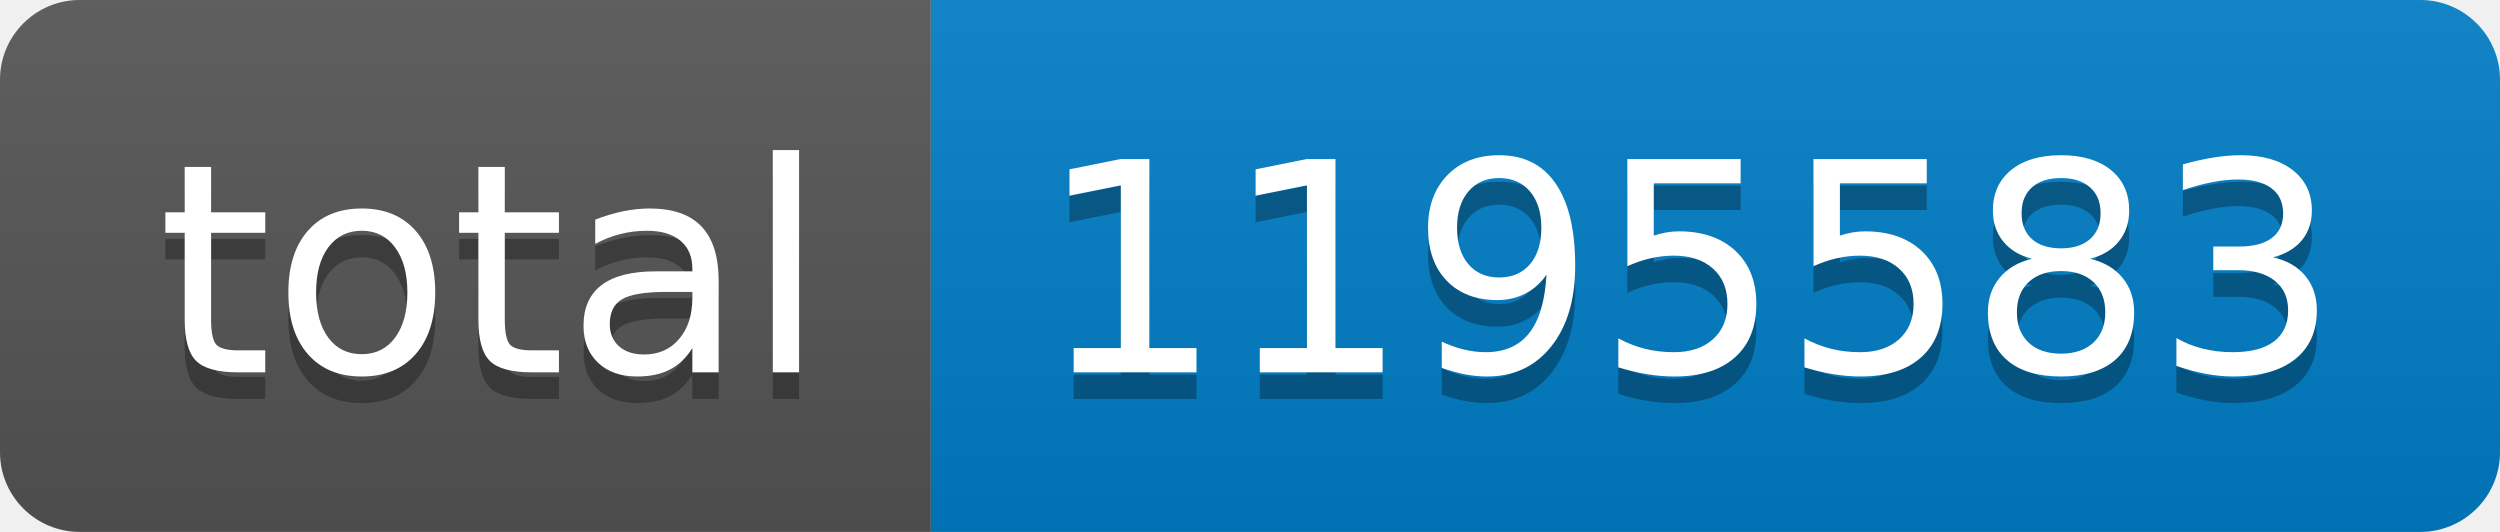
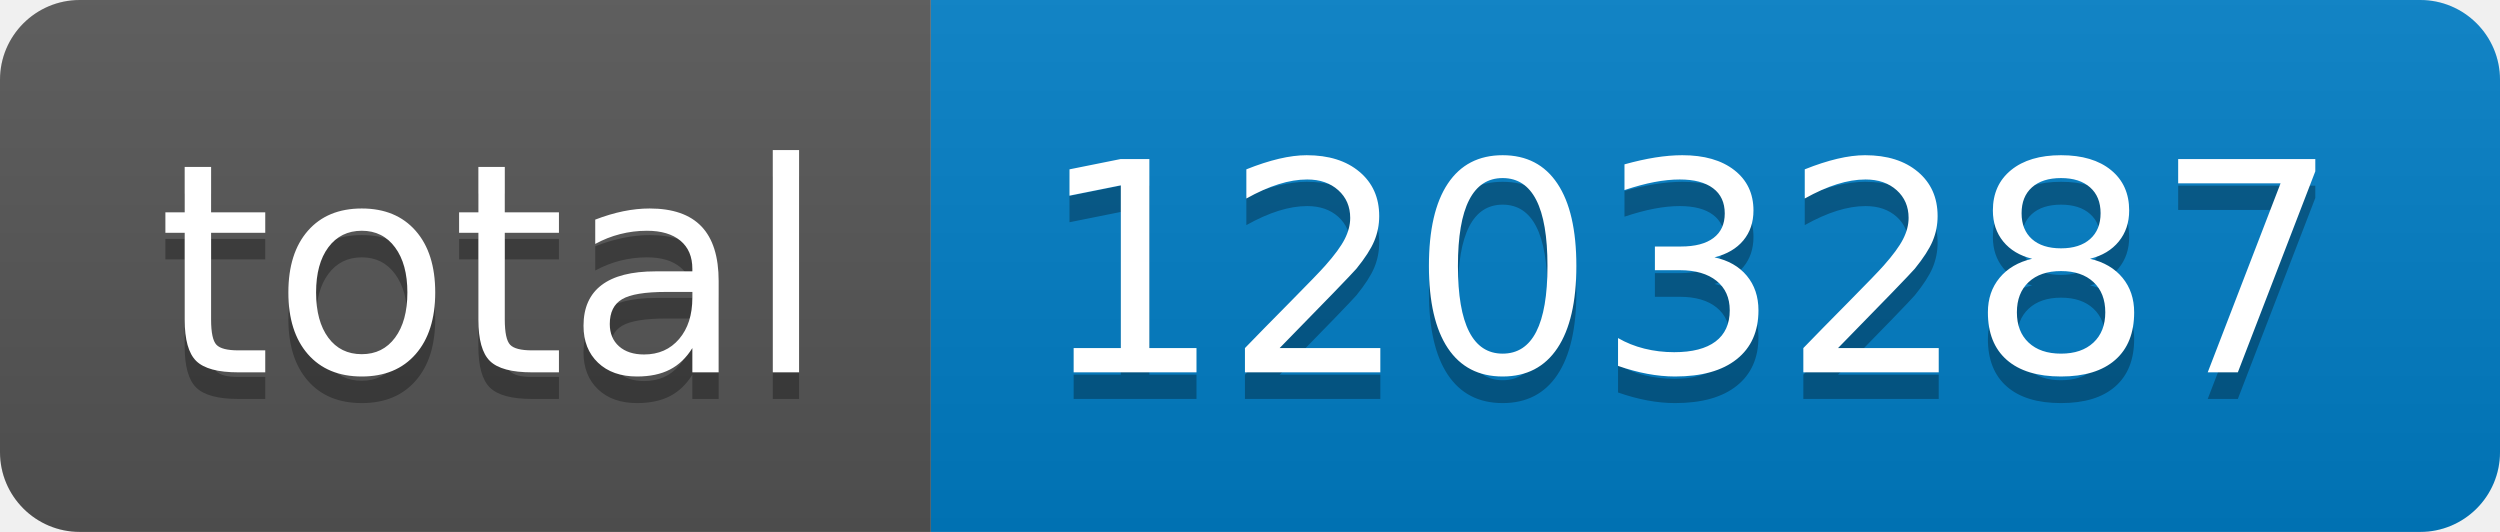
- <svg xmlns="http://www.w3.org/2000/svg" width="94" height="20" role="img" aria-label="total: 1195583">
+ <svg xmlns="http://www.w3.org/2000/svg" width="94" height="20" role="img" aria-label="total: 1203287">
  <linearGradient id="s" x2="0" y2="100%">
    <stop offset="0" stop-color="#bbb" stop-opacity=".1" />
    <stop offset="1" stop-opacity=".1" />
  </linearGradient>
  <clipPath id="r">
    <rect width="94" height="20" rx="3" fill="#fff" />
  </clipPath>
  <g clip-path="url(#r)">
    <rect width="35" height="20" fill="#555" />
    <rect x="35" width="59" height="20" fill="#007ec6" />
    <rect width="94" height="20" fill="url(#s)" />
  </g>
  <g fill="#fff" text-anchor="middle" font-family="Verdana,Geneva,DejaVu Sans,sans-serif" text-rendering="geometricPrecision" font-size="110">
    <text aria-hidden="true" x="185" y="150" fill="#010101" fill-opacity=".3" transform="scale(.1)" textLength="250">total</text>
    <text x="185" y="140" transform="scale(.1)" fill="#fff" textLength="250">total</text>
-     <text aria-hidden="true" x="635" y="150" fill="#010101" fill-opacity=".3" transform="scale(.1)" textLength="490">1195583</text>
-     <text x="635" y="140" transform="scale(.1)" fill="#fff" textLength="490">1195583</text>
+     <text aria-hidden="true" x="635" y="150" fill="#010101" fill-opacity=".3" transform="scale(.1)" textLength="490">1203287</text>
+     <text x="635" y="140" transform="scale(.1)" fill="#fff" textLength="490">1203287</text>
  </g>
</svg>
